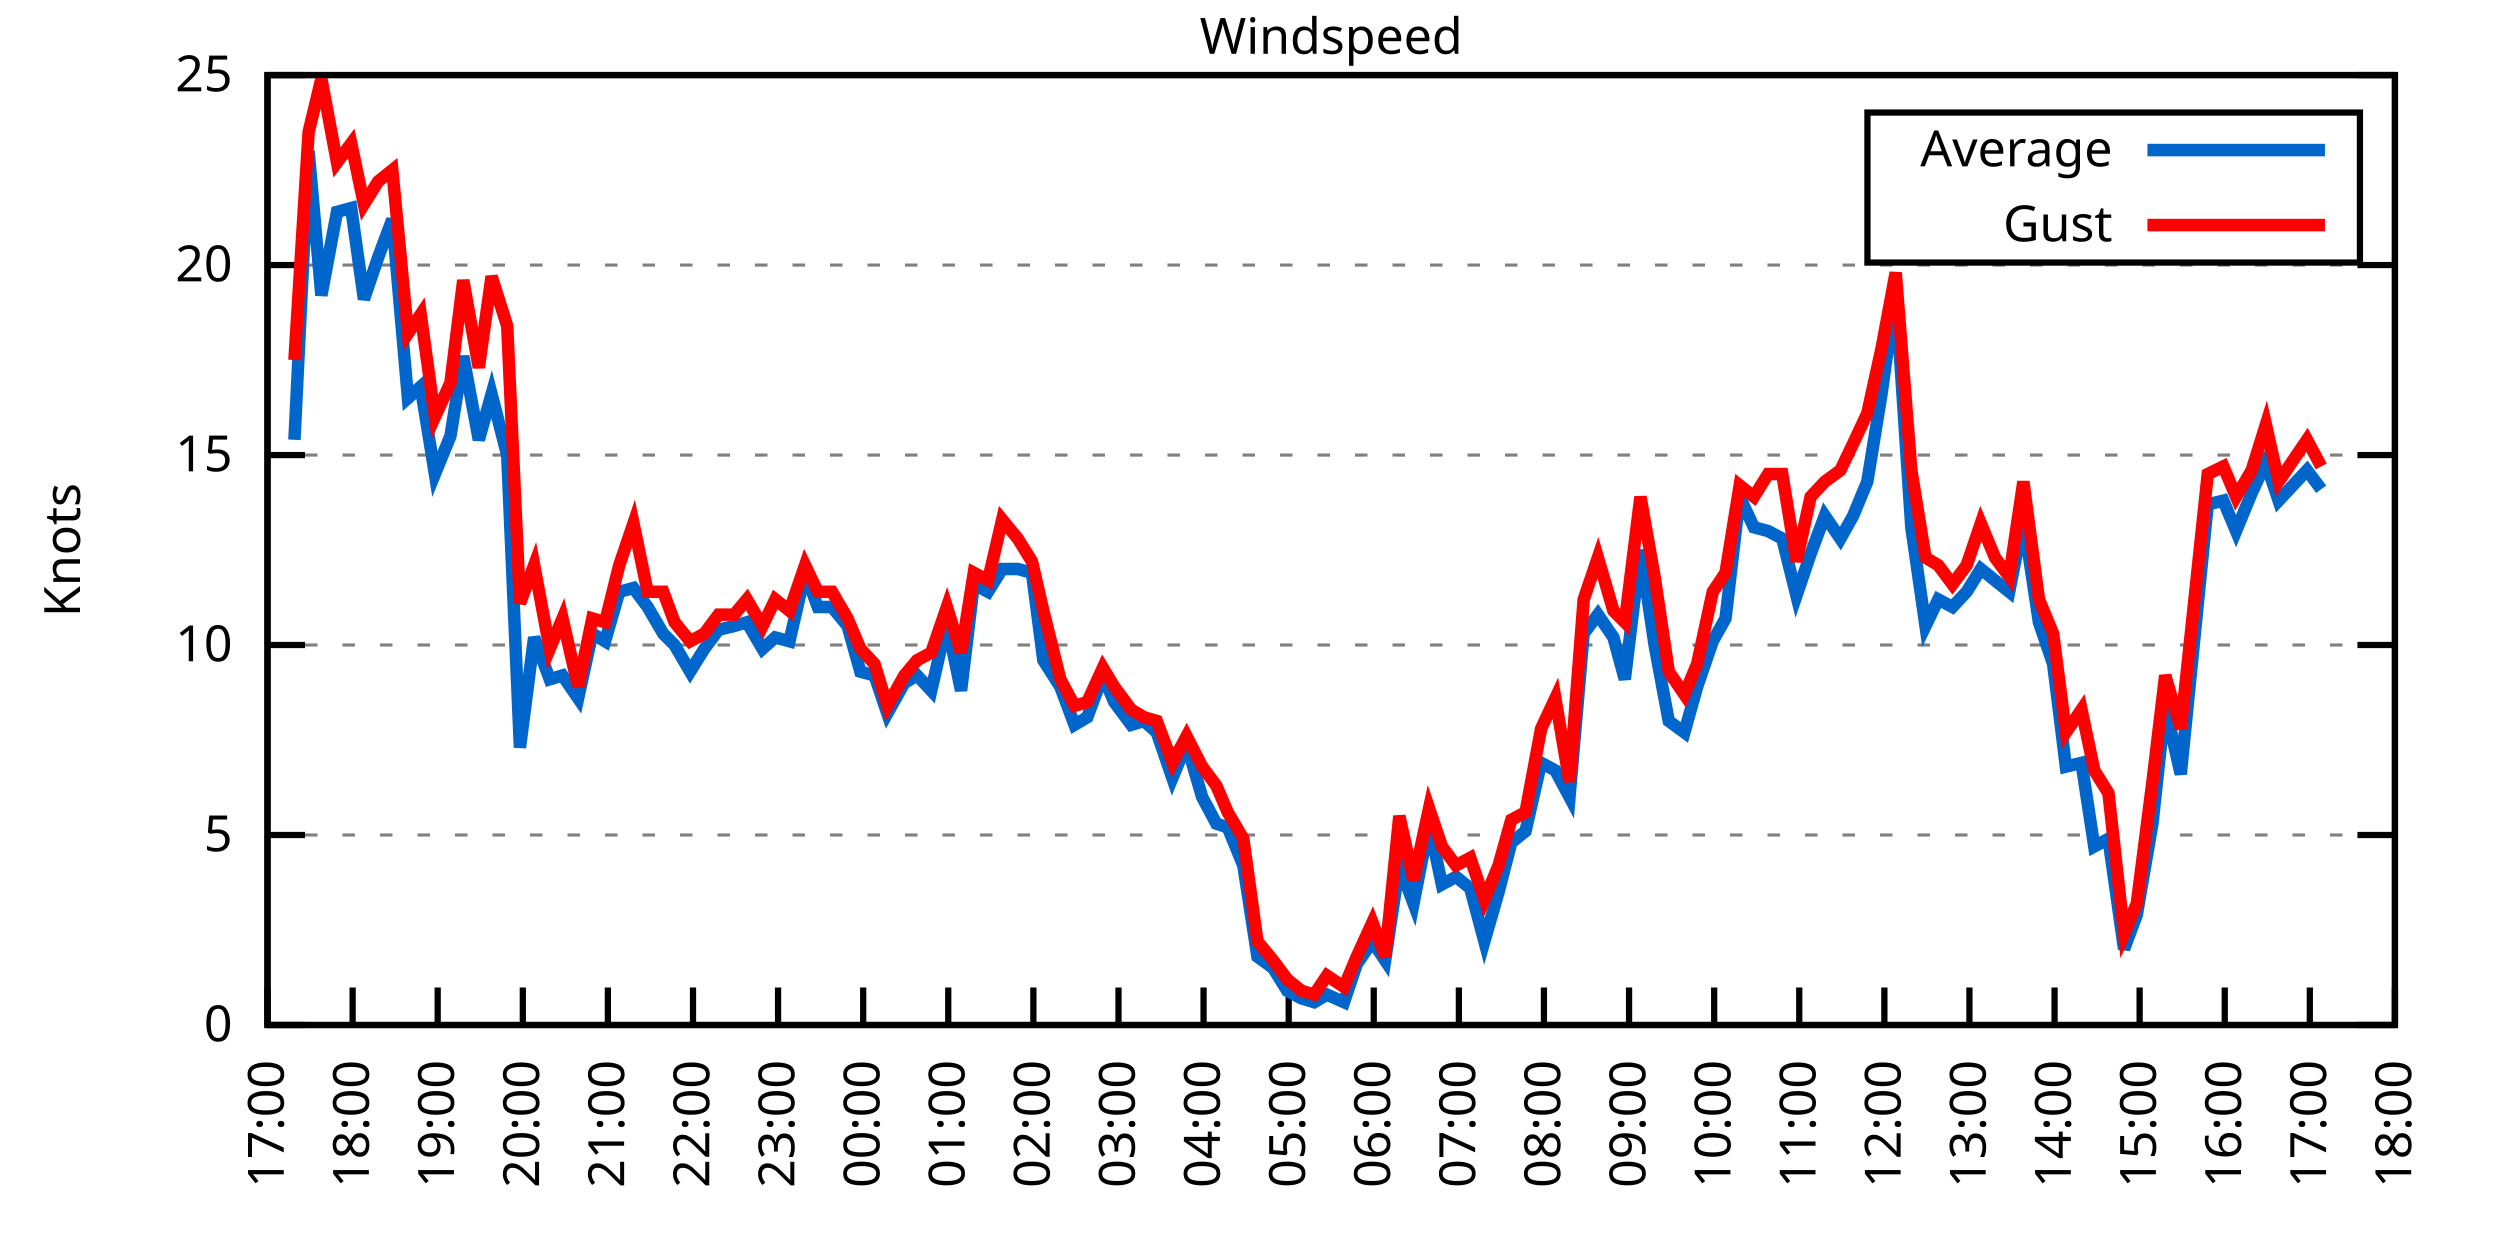
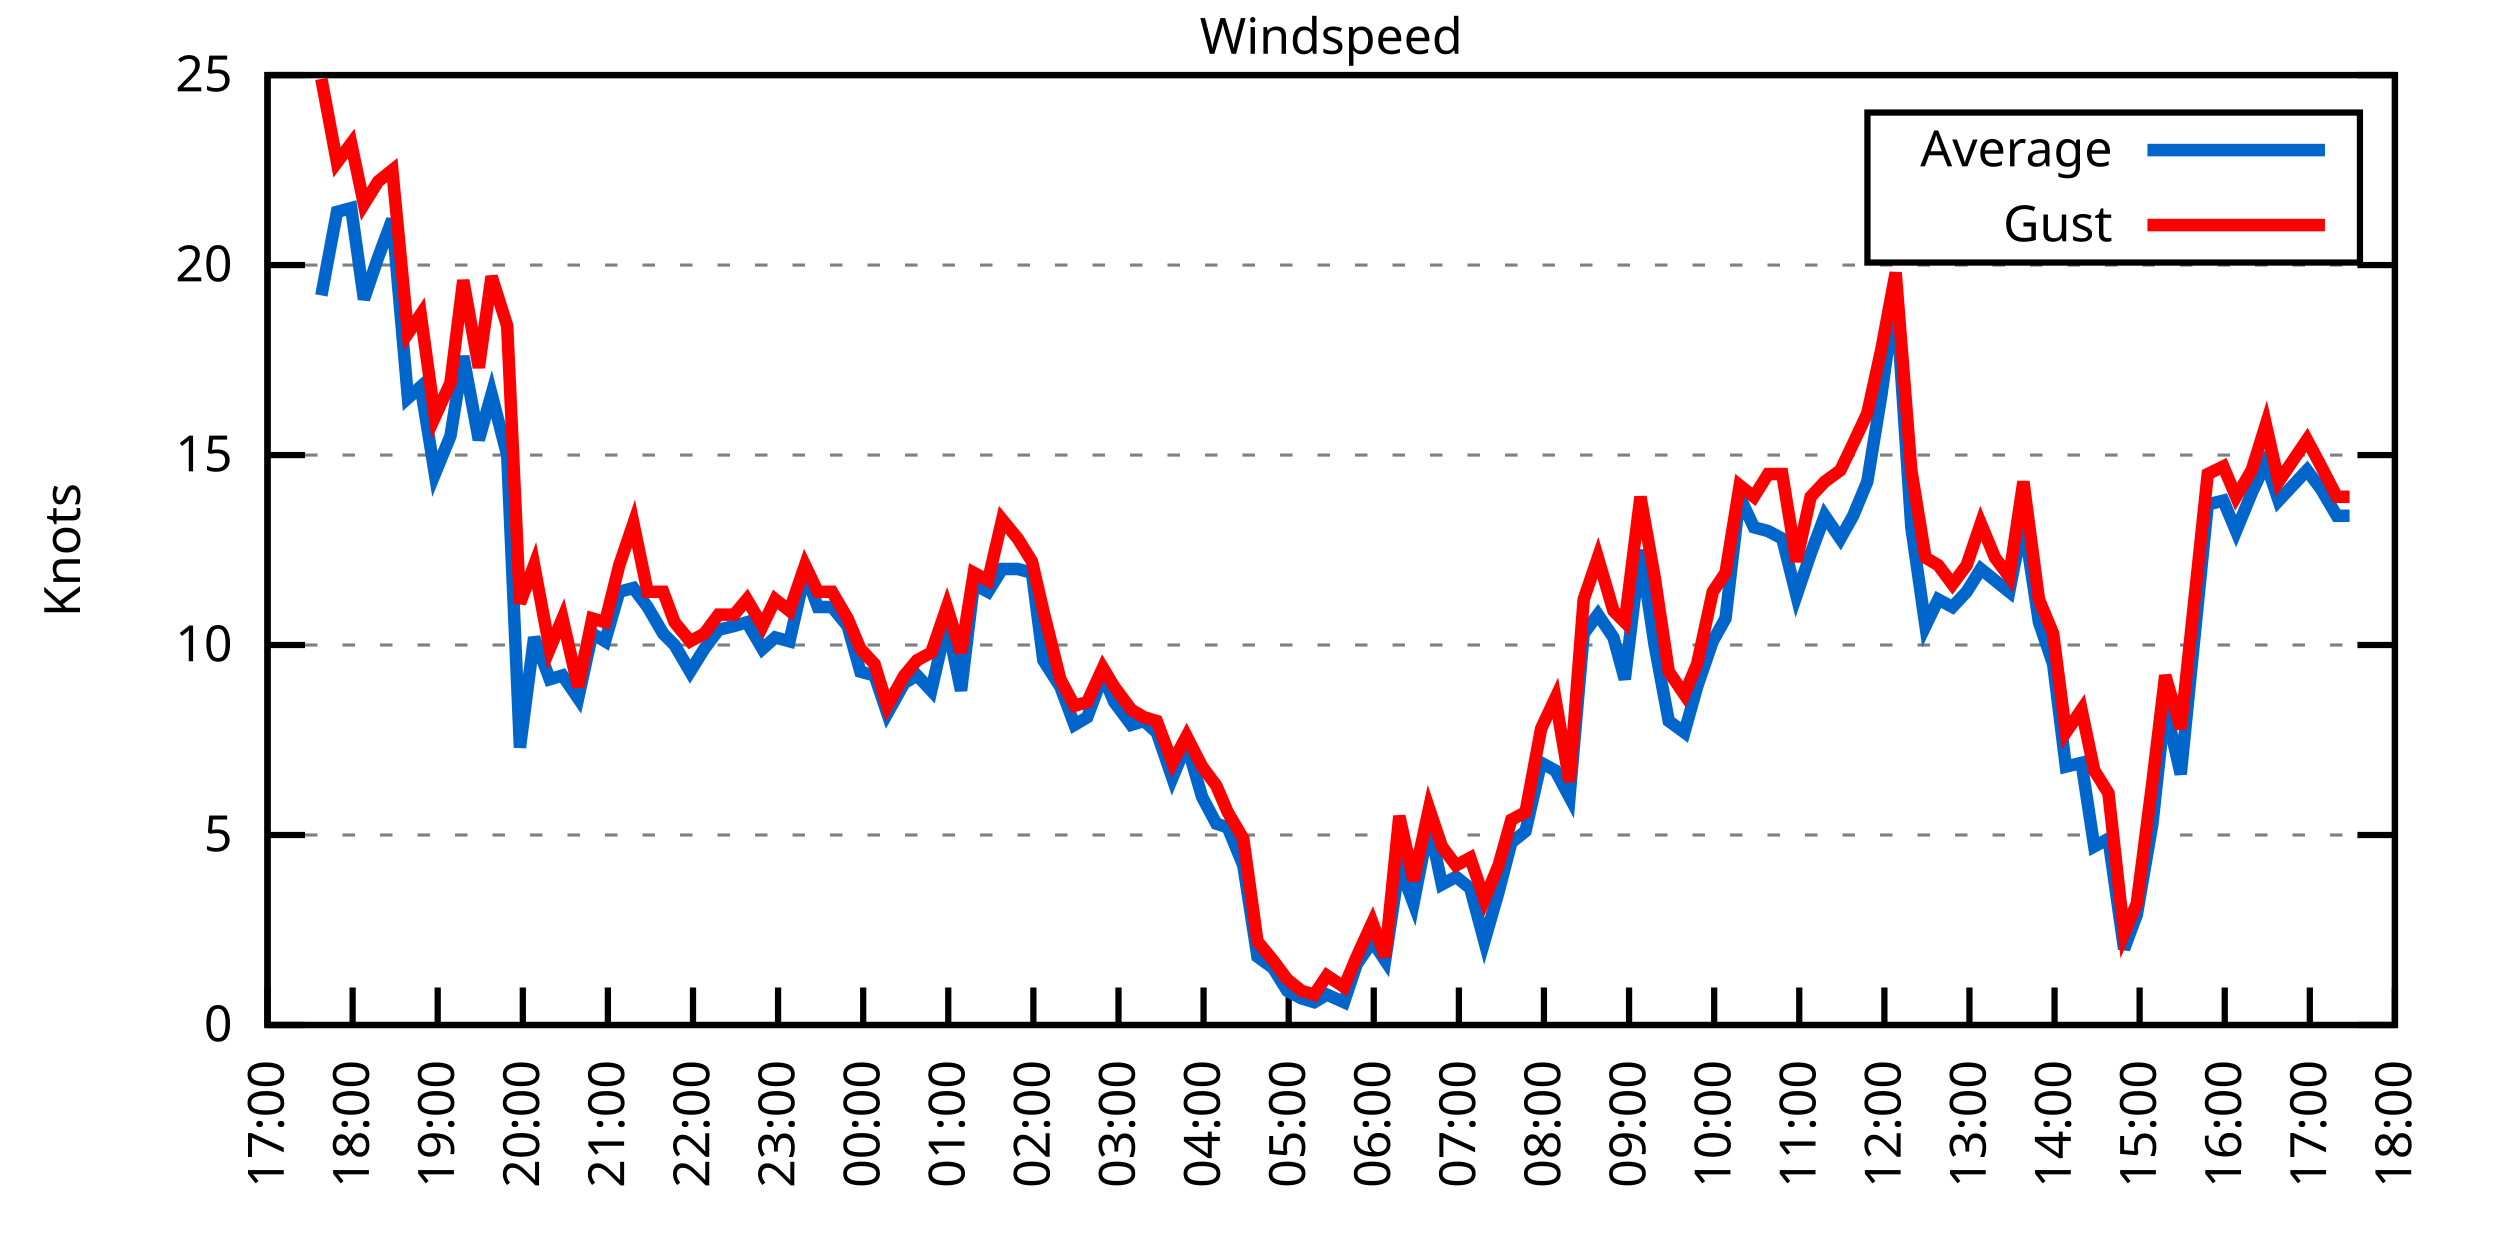
<svg xmlns="http://www.w3.org/2000/svg" xmlns:xlink="http://www.w3.org/1999/xlink" width="400" height="200" viewBox="0 0 400 200">
  <g id="gnuplot_canvas">
    <rect x="0" y="0" width="400" height="200" fill="none" />
    <defs>
      <circle id="gpDot" r="0.5" stroke-width="0.5" stroke="currentColor" />
      <path id="gpPt0" stroke-width="0.333" stroke="currentColor" d="M-1,0 h2 M0,-1 v2" />
      <path id="gpPt1" stroke-width="0.333" stroke="currentColor" d="M-1,-1 L1,1 M1,-1 L-1,1" />
      <path id="gpPt2" stroke-width="0.333" stroke="currentColor" d="M-1,0 L1,0 M0,-1 L0,1 M-1,-1 L1,1 M-1,1 L1,-1" />
      <rect id="gpPt3" stroke-width="0.333" stroke="currentColor" x="-1" y="-1" width="2" height="2" />
      <rect id="gpPt4" stroke-width="0.333" stroke="currentColor" fill="currentColor" x="-1" y="-1" width="2" height="2" />
      <circle id="gpPt5" stroke-width="0.333" stroke="currentColor" cx="0" cy="0" r="1" />
      <use xlink:href="#gpPt5" id="gpPt6" fill="currentColor" stroke="none" />
      <path id="gpPt7" stroke-width="0.333" stroke="currentColor" d="M0,-1.33 L-1.33,0.67 L1.33,0.67 z" />
      <use xlink:href="#gpPt7" id="gpPt8" fill="currentColor" stroke="none" />
      <use xlink:href="#gpPt7" id="gpPt9" stroke="currentColor" transform="rotate(180)" />
      <use xlink:href="#gpPt9" id="gpPt10" fill="currentColor" stroke="none" />
      <use xlink:href="#gpPt3" id="gpPt11" stroke="currentColor" transform="rotate(45)" />
      <use xlink:href="#gpPt11" id="gpPt12" fill="currentColor" stroke="none" />
      <path id="gpPt13" stroke-width="0.333" stroke="currentColor" d="M0,1.330 L1.265,0.411 L0.782,-1.067 L-0.782,-1.076 L-1.265,0.411 z" />
      <use xlink:href="#gpPt13" id="gpPt14" fill="currentColor" stroke="none" />
      <filter id="textbox" filterUnits="objectBoundingBox" x="0" y="0" height="1" width="1">
        <feFlood flood-color="white" flood-opacity="1" result="bgnd" />
        <feComposite in="SourceGraphic" in2="bgnd" operator="atop" />
      </filter>
      <filter id="greybox" filterUnits="objectBoundingBox" x="0" y="0" height="1" width="1">
        <feFlood flood-color="lightgrey" flood-opacity="1" result="grey" />
        <feComposite in="SourceGraphic" in2="grey" operator="atop" />
      </filter>
    </defs>
    <g fill="none" color="white" stroke="currentColor" stroke-width="1.00" stroke-linecap="butt" stroke-linejoin="miter">
</g>
    <g fill="none" color="black" stroke="currentColor" stroke-width="1.00" stroke-linecap="butt" stroke-linejoin="miter">
      <g stroke="none" shape-rendering="crispEdges">
        <polygon fill="rgb(255, 255, 255)" points="42.80,164.00 383.18,164.00 383.18,12.02 42.80,12.02 " />
      </g>
    </g>
    <g fill="none" color="black" stroke="currentColor" stroke-width="1.00" stroke-linecap="butt" stroke-linejoin="miter">
</g>
    <g fill="none" color="black" stroke="black" stroke-width="0.50" stroke-linecap="butt" stroke-linejoin="miter">
</g>
    <g fill="none" color="gray" stroke="currentColor" stroke-width="0.50" stroke-linecap="butt" stroke-linejoin="miter">
      <path stroke="gray" stroke-dasharray="2,4" class="gridline" d="M42.80,164.00 L383.19,164.00  " />
    </g>
    <g fill="none" color="gray" stroke="gray" stroke-width="1.00" stroke-linecap="butt" stroke-linejoin="miter">
</g>
    <g fill="none" color="black" stroke="currentColor" stroke-width="1.00" stroke-linecap="butt" stroke-linejoin="miter">
      <path stroke="black" d="M42.80,164.00 L48.80,164.00 M383.19,164.00 L377.19,164.00  " />
      <g transform="translate(37.20,166.60)" stroke="none" fill="black" font-family="Sans" font-size="8.00" text-anchor="end">
        <text>
          <tspan font-family="Sans"> 0</tspan>
        </text>
      </g>
    </g>
    <g fill="none" color="black" stroke="currentColor" stroke-width="1.00" stroke-linecap="butt" stroke-linejoin="miter">
</g>
    <g fill="none" color="black" stroke="black" stroke-width="0.50" stroke-linecap="butt" stroke-linejoin="miter">
</g>
    <g fill="none" color="gray" stroke="currentColor" stroke-width="0.50" stroke-linecap="butt" stroke-linejoin="miter">
      <path stroke="gray" stroke-dasharray="2,4" class="gridline" d="M42.80,133.60 L383.19,133.60  " />
    </g>
    <g fill="none" color="gray" stroke="gray" stroke-width="1.00" stroke-linecap="butt" stroke-linejoin="miter">
</g>
    <g fill="none" color="black" stroke="currentColor" stroke-width="1.00" stroke-linecap="butt" stroke-linejoin="miter">
      <path stroke="black" d="M42.80,133.60 L48.80,133.60 M383.19,133.60 L377.19,133.60  " />
      <g transform="translate(37.20,136.20)" stroke="none" fill="black" font-family="Sans" font-size="8.00" text-anchor="end">
        <text>
          <tspan font-family="Sans"> 5</tspan>
        </text>
      </g>
    </g>
    <g fill="none" color="black" stroke="currentColor" stroke-width="1.00" stroke-linecap="butt" stroke-linejoin="miter">
</g>
    <g fill="none" color="black" stroke="black" stroke-width="0.50" stroke-linecap="butt" stroke-linejoin="miter">
</g>
    <g fill="none" color="gray" stroke="currentColor" stroke-width="0.50" stroke-linecap="butt" stroke-linejoin="miter">
      <path stroke="gray" stroke-dasharray="2,4" class="gridline" d="M42.80,103.20 L383.19,103.20  " />
    </g>
    <g fill="none" color="gray" stroke="gray" stroke-width="1.00" stroke-linecap="butt" stroke-linejoin="miter">
</g>
    <g fill="none" color="black" stroke="currentColor" stroke-width="1.00" stroke-linecap="butt" stroke-linejoin="miter">
      <path stroke="black" d="M42.80,103.20 L48.80,103.20 M383.19,103.20 L377.19,103.20  " />
      <g transform="translate(37.20,105.80)" stroke="none" fill="black" font-family="Sans" font-size="8.00" text-anchor="end">
        <text>
          <tspan font-family="Sans"> 10</tspan>
        </text>
      </g>
    </g>
    <g fill="none" color="black" stroke="currentColor" stroke-width="1.00" stroke-linecap="butt" stroke-linejoin="miter">
</g>
    <g fill="none" color="black" stroke="black" stroke-width="0.50" stroke-linecap="butt" stroke-linejoin="miter">
</g>
    <g fill="none" color="gray" stroke="currentColor" stroke-width="0.50" stroke-linecap="butt" stroke-linejoin="miter">
      <path stroke="gray" stroke-dasharray="2,4" class="gridline" d="M42.80,72.81 L383.19,72.81  " />
    </g>
    <g fill="none" color="gray" stroke="gray" stroke-width="1.00" stroke-linecap="butt" stroke-linejoin="miter">
</g>
    <g fill="none" color="black" stroke="currentColor" stroke-width="1.00" stroke-linecap="butt" stroke-linejoin="miter">
      <path stroke="black" d="M42.80,72.81 L48.80,72.81 M383.19,72.81 L377.19,72.81  " />
      <g transform="translate(37.20,75.41)" stroke="none" fill="black" font-family="Sans" font-size="8.00" text-anchor="end">
        <text>
          <tspan font-family="Sans"> 15</tspan>
        </text>
      </g>
    </g>
    <g fill="none" color="black" stroke="currentColor" stroke-width="1.00" stroke-linecap="butt" stroke-linejoin="miter">
</g>
    <g fill="none" color="black" stroke="black" stroke-width="0.50" stroke-linecap="butt" stroke-linejoin="miter">
</g>
    <g fill="none" color="gray" stroke="currentColor" stroke-width="0.50" stroke-linecap="butt" stroke-linejoin="miter">
      <path stroke="gray" stroke-dasharray="2,4" class="gridline" d="M42.80,42.41 L383.19,42.41  " />
    </g>
    <g fill="none" color="gray" stroke="gray" stroke-width="1.00" stroke-linecap="butt" stroke-linejoin="miter">
</g>
    <g fill="none" color="black" stroke="currentColor" stroke-width="1.00" stroke-linecap="butt" stroke-linejoin="miter">
      <path stroke="black" d="M42.80,42.41 L48.80,42.41 M383.19,42.41 L377.19,42.41  " />
      <g transform="translate(37.20,45.01)" stroke="none" fill="black" font-family="Sans" font-size="8.00" text-anchor="end">
        <text>
          <tspan font-family="Sans"> 20</tspan>
        </text>
      </g>
    </g>
    <g fill="none" color="black" stroke="currentColor" stroke-width="1.00" stroke-linecap="butt" stroke-linejoin="miter">
</g>
    <g fill="none" color="black" stroke="black" stroke-width="0.50" stroke-linecap="butt" stroke-linejoin="miter">
</g>
    <g fill="none" color="gray" stroke="currentColor" stroke-width="0.50" stroke-linecap="butt" stroke-linejoin="miter">
      <path stroke="gray" stroke-dasharray="2,4" class="gridline" d="M42.80,12.01 L383.19,12.01  " />
    </g>
    <g fill="none" color="gray" stroke="gray" stroke-width="1.00" stroke-linecap="butt" stroke-linejoin="miter">
</g>
    <g fill="none" color="black" stroke="currentColor" stroke-width="1.00" stroke-linecap="butt" stroke-linejoin="miter">
      <path stroke="black" d="M42.80,12.01 L48.80,12.01 M383.19,12.01 L377.19,12.01  " />
      <g transform="translate(37.20,14.61)" stroke="none" fill="black" font-family="Sans" font-size="8.00" text-anchor="end">
        <text>
          <tspan font-family="Sans"> 25</tspan>
        </text>
      </g>
    </g>
    <g fill="none" color="black" stroke="currentColor" stroke-width="1.00" stroke-linecap="butt" stroke-linejoin="miter">
      <path stroke="black" d="M42.80,164.00 L42.80,158.00  " />
      <g transform="translate(45.40,169.60) rotate(270.00)" stroke="none" fill="black" font-family="Sans" font-size="8.00" text-anchor="end">
        <text>
          <tspan font-family="Sans">17:00</tspan>
        </text>
      </g>
    </g>
    <g fill="none" color="black" stroke="currentColor" stroke-width="1.00" stroke-linecap="butt" stroke-linejoin="miter">
      <path stroke="black" d="M56.42,164.00 L56.42,158.00  " />
      <g transform="translate(59.02,169.60) rotate(270.00)" stroke="none" fill="black" font-family="Sans" font-size="8.00" text-anchor="end">
        <text>
          <tspan font-family="Sans">18:00</tspan>
        </text>
      </g>
    </g>
    <g fill="none" color="black" stroke="currentColor" stroke-width="1.00" stroke-linecap="butt" stroke-linejoin="miter">
      <path stroke="black" d="M70.03,164.00 L70.03,158.00  " />
      <g transform="translate(72.63,169.60) rotate(270.00)" stroke="none" fill="black" font-family="Sans" font-size="8.00" text-anchor="end">
        <text>
          <tspan font-family="Sans">19:00</tspan>
        </text>
      </g>
    </g>
    <g fill="none" color="black" stroke="currentColor" stroke-width="1.00" stroke-linecap="butt" stroke-linejoin="miter">
      <path stroke="black" d="M83.65,164.00 L83.65,158.00  " />
      <g transform="translate(86.25,169.60) rotate(270.00)" stroke="none" fill="black" font-family="Sans" font-size="8.00" text-anchor="end">
        <text>
          <tspan font-family="Sans">20:00</tspan>
        </text>
      </g>
    </g>
    <g fill="none" color="black" stroke="currentColor" stroke-width="1.00" stroke-linecap="butt" stroke-linejoin="miter">
      <path stroke="black" d="M97.26,164.00 L97.26,158.00  " />
      <g transform="translate(99.86,169.60) rotate(270.00)" stroke="none" fill="black" font-family="Sans" font-size="8.00" text-anchor="end">
        <text>
          <tspan font-family="Sans">21:00</tspan>
        </text>
      </g>
    </g>
    <g fill="none" color="black" stroke="currentColor" stroke-width="1.00" stroke-linecap="butt" stroke-linejoin="miter">
      <path stroke="black" d="M110.88,164.00 L110.88,158.00  " />
      <g transform="translate(113.48,169.60) rotate(270.00)" stroke="none" fill="black" font-family="Sans" font-size="8.00" text-anchor="end">
        <text>
          <tspan font-family="Sans">22:00</tspan>
        </text>
      </g>
    </g>
    <g fill="none" color="black" stroke="currentColor" stroke-width="1.00" stroke-linecap="butt" stroke-linejoin="miter">
      <path stroke="black" d="M124.49,164.00 L124.49,158.00  " />
      <g transform="translate(127.09,169.60) rotate(270.00)" stroke="none" fill="black" font-family="Sans" font-size="8.00" text-anchor="end">
        <text>
          <tspan font-family="Sans">23:00</tspan>
        </text>
      </g>
    </g>
    <g fill="none" color="black" stroke="currentColor" stroke-width="1.00" stroke-linecap="butt" stroke-linejoin="miter">
      <path stroke="black" d="M138.11,164.00 L138.11,158.00  " />
      <g transform="translate(140.71,169.60) rotate(270.00)" stroke="none" fill="black" font-family="Sans" font-size="8.00" text-anchor="end">
        <text>
          <tspan font-family="Sans">00:00</tspan>
        </text>
      </g>
    </g>
    <g fill="none" color="black" stroke="currentColor" stroke-width="1.00" stroke-linecap="butt" stroke-linejoin="miter">
      <path stroke="black" d="M151.72,164.00 L151.72,158.00  " />
      <g transform="translate(154.32,169.60) rotate(270.00)" stroke="none" fill="black" font-family="Sans" font-size="8.00" text-anchor="end">
        <text>
          <tspan font-family="Sans">01:00</tspan>
        </text>
      </g>
    </g>
    <g fill="none" color="black" stroke="currentColor" stroke-width="1.00" stroke-linecap="butt" stroke-linejoin="miter">
      <path stroke="black" d="M165.34,164.00 L165.34,158.00  " />
      <g transform="translate(167.94,169.60) rotate(270.00)" stroke="none" fill="black" font-family="Sans" font-size="8.00" text-anchor="end">
        <text>
          <tspan font-family="Sans">02:00</tspan>
        </text>
      </g>
    </g>
    <g fill="none" color="black" stroke="currentColor" stroke-width="1.00" stroke-linecap="butt" stroke-linejoin="miter">
      <path stroke="black" d="M178.96,164.00 L178.96,158.00  " />
      <g transform="translate(181.56,169.60) rotate(270.00)" stroke="none" fill="black" font-family="Sans" font-size="8.00" text-anchor="end">
        <text>
          <tspan font-family="Sans">03:00</tspan>
        </text>
      </g>
    </g>
    <g fill="none" color="black" stroke="currentColor" stroke-width="1.00" stroke-linecap="butt" stroke-linejoin="miter">
      <path stroke="black" d="M192.57,164.00 L192.57,158.00  " />
      <g transform="translate(195.17,169.60) rotate(270.00)" stroke="none" fill="black" font-family="Sans" font-size="8.00" text-anchor="end">
        <text>
          <tspan font-family="Sans">04:00</tspan>
        </text>
      </g>
    </g>
    <g fill="none" color="black" stroke="currentColor" stroke-width="1.00" stroke-linecap="butt" stroke-linejoin="miter">
      <path stroke="black" d="M206.19,164.00 L206.19,158.00  " />
      <g transform="translate(208.79,169.60) rotate(270.00)" stroke="none" fill="black" font-family="Sans" font-size="8.00" text-anchor="end">
        <text>
          <tspan font-family="Sans">05:00</tspan>
        </text>
      </g>
    </g>
    <g fill="none" color="black" stroke="currentColor" stroke-width="1.00" stroke-linecap="butt" stroke-linejoin="miter">
      <path stroke="black" d="M219.80,164.00 L219.80,158.00  " />
      <g transform="translate(222.40,169.60) rotate(270.00)" stroke="none" fill="black" font-family="Sans" font-size="8.00" text-anchor="end">
        <text>
          <tspan font-family="Sans">06:00</tspan>
        </text>
      </g>
    </g>
    <g fill="none" color="black" stroke="currentColor" stroke-width="1.00" stroke-linecap="butt" stroke-linejoin="miter">
      <path stroke="black" d="M233.42,164.00 L233.42,158.00  " />
      <g transform="translate(236.02,169.60) rotate(270.00)" stroke="none" fill="black" font-family="Sans" font-size="8.00" text-anchor="end">
        <text>
          <tspan font-family="Sans">07:00</tspan>
        </text>
      </g>
    </g>
    <g fill="none" color="black" stroke="currentColor" stroke-width="1.00" stroke-linecap="butt" stroke-linejoin="miter">
      <path stroke="black" d="M247.03,164.00 L247.03,158.00  " />
      <g transform="translate(249.63,169.60) rotate(270.00)" stroke="none" fill="black" font-family="Sans" font-size="8.00" text-anchor="end">
        <text>
          <tspan font-family="Sans">08:00</tspan>
        </text>
      </g>
    </g>
    <g fill="none" color="black" stroke="currentColor" stroke-width="1.00" stroke-linecap="butt" stroke-linejoin="miter">
      <path stroke="black" d="M260.65,164.00 L260.65,158.00  " />
      <g transform="translate(263.25,169.60) rotate(270.00)" stroke="none" fill="black" font-family="Sans" font-size="8.00" text-anchor="end">
        <text>
          <tspan font-family="Sans">09:00</tspan>
        </text>
      </g>
    </g>
    <g fill="none" color="black" stroke="currentColor" stroke-width="1.00" stroke-linecap="butt" stroke-linejoin="miter">
      <path stroke="black" d="M274.27,164.00 L274.27,158.00  " />
      <g transform="translate(276.87,169.60) rotate(270.00)" stroke="none" fill="black" font-family="Sans" font-size="8.00" text-anchor="end">
        <text>
          <tspan font-family="Sans">10:00</tspan>
        </text>
      </g>
    </g>
    <g fill="none" color="black" stroke="currentColor" stroke-width="1.00" stroke-linecap="butt" stroke-linejoin="miter">
      <path stroke="black" d="M287.88,164.00 L287.88,158.00  " />
      <g transform="translate(290.48,169.60) rotate(270.00)" stroke="none" fill="black" font-family="Sans" font-size="8.00" text-anchor="end">
        <text>
          <tspan font-family="Sans">11:00</tspan>
        </text>
      </g>
    </g>
    <g fill="none" color="black" stroke="currentColor" stroke-width="1.00" stroke-linecap="butt" stroke-linejoin="miter">
      <path stroke="black" d="M301.50,164.00 L301.50,158.00  " />
      <g transform="translate(304.10,169.60) rotate(270.00)" stroke="none" fill="black" font-family="Sans" font-size="8.00" text-anchor="end">
        <text>
          <tspan font-family="Sans">12:00</tspan>
        </text>
      </g>
    </g>
    <g fill="none" color="black" stroke="currentColor" stroke-width="1.00" stroke-linecap="butt" stroke-linejoin="miter">
      <path stroke="black" d="M315.11,164.00 L315.11,158.00  " />
      <g transform="translate(317.71,169.60) rotate(270.00)" stroke="none" fill="black" font-family="Sans" font-size="8.00" text-anchor="end">
        <text>
          <tspan font-family="Sans">13:00</tspan>
        </text>
      </g>
    </g>
    <g fill="none" color="black" stroke="currentColor" stroke-width="1.00" stroke-linecap="butt" stroke-linejoin="miter">
      <path stroke="black" d="M328.73,164.00 L328.73,158.00  " />
      <g transform="translate(331.33,169.60) rotate(270.00)" stroke="none" fill="black" font-family="Sans" font-size="8.00" text-anchor="end">
        <text>
          <tspan font-family="Sans">14:00</tspan>
        </text>
      </g>
    </g>
    <g fill="none" color="black" stroke="currentColor" stroke-width="1.00" stroke-linecap="butt" stroke-linejoin="miter">
      <path stroke="black" d="M342.34,164.00 L342.34,158.00  " />
      <g transform="translate(344.94,169.60) rotate(270.00)" stroke="none" fill="black" font-family="Sans" font-size="8.00" text-anchor="end">
        <text>
          <tspan font-family="Sans">15:00</tspan>
        </text>
      </g>
    </g>
    <g fill="none" color="black" stroke="currentColor" stroke-width="1.00" stroke-linecap="butt" stroke-linejoin="miter">
      <path stroke="black" d="M355.96,164.00 L355.96,158.00  " />
      <g transform="translate(358.56,169.60) rotate(270.00)" stroke="none" fill="black" font-family="Sans" font-size="8.00" text-anchor="end">
        <text>
          <tspan font-family="Sans">16:00</tspan>
        </text>
      </g>
    </g>
    <g fill="none" color="black" stroke="currentColor" stroke-width="1.00" stroke-linecap="butt" stroke-linejoin="miter">
      <path stroke="black" d="M369.57,164.00 L369.57,158.00  " />
      <g transform="translate(372.17,169.60) rotate(270.00)" stroke="none" fill="black" font-family="Sans" font-size="8.00" text-anchor="end">
        <text>
          <tspan font-family="Sans">17:00</tspan>
        </text>
      </g>
    </g>
    <g fill="none" color="black" stroke="currentColor" stroke-width="1.00" stroke-linecap="butt" stroke-linejoin="miter">
      <path stroke="black" d="M383.19,164.00 L383.19,158.00  " />
      <g transform="translate(385.79,169.60) rotate(270.00)" stroke="none" fill="black" font-family="Sans" font-size="8.00" text-anchor="end">
        <text>
          <tspan font-family="Sans">18:00</tspan>
        </text>
      </g>
    </g>
    <g fill="none" color="black" stroke="currentColor" stroke-width="1.00" stroke-linecap="butt" stroke-linejoin="miter">
</g>
    <g fill="none" color="black" stroke="currentColor" stroke-width="1.00" stroke-linecap="butt" stroke-linejoin="miter">
      <path stroke="black" d="M42.80,12.01 L42.80,164.00 L383.19,164.00 L383.19,12.01 L42.80,12.01 Z  " />
    </g>
    <g fill="none" color="black" stroke="currentColor" stroke-width="1.00" stroke-linecap="butt" stroke-linejoin="miter">
</g>
    <g fill="none" color="black" stroke="currentColor" stroke-width="1.00" stroke-linecap="butt" stroke-linejoin="miter">
      <path stroke="black" d="M298.79,42.01 L298.79,18.01 L377.59,18.01 L377.59,42.01 L298.79,42.01 Z  " />
    </g>
    <g id="Windspeed_plot_1">
      <g fill="none" color="white" stroke="black" stroke-width="2.00" stroke-linecap="butt" stroke-linejoin="miter">
</g>
      <g fill="none" color="black" stroke="currentColor" stroke-width="2.00" stroke-linecap="butt" stroke-linejoin="miter">
        <g transform="translate(337.99,26.61)" stroke="none" fill="black" font-family="Sans" font-size="8.00" text-anchor="end">
          <text>
            <tspan font-family="Sans">Average</tspan>
          </text>
        </g>
      </g>
      <g fill="none" color="black" stroke="currentColor" stroke-width="2.00" stroke-linecap="butt" stroke-linejoin="miter">
-         <path stroke="rgb(  0, 102, 204)" d="M343.59,24.01 L371.99,24.01 M47.11,70.37 L49.38,24.17 L51.42,47.27 L53.92,33.90 L56.19,33.29 L58.23,47.88   L60.50,41.19 L62.77,35.11 L65.27,63.69 L67.31,61.86 L69.58,75.85 L72.07,69.77 L74.12,57.00 L76.61,70.37   L78.65,63.08 L81.15,72.81 L83.19,119.62 L85.46,101.99 L87.96,108.68 L90.00,108.07 L92.50,111.72 L94.77,101.38   L96.81,102.60 L99.08,94.69 L101.35,94.08 L103.62,97.12 L106.11,101.38 L107.93,103.20 L110.42,107.46 L112.69,103.81   L114.96,100.77 L117.46,100.16 L119.50,99.56 L122.00,103.81 L124.04,101.99 L126.31,102.60 L128.81,91.65 L130.85,97.12   L133.12,97.12 L135.61,100.16 L137.66,107.46 L139.92,108.07 L141.97,114.15 L144.69,109.28 L146.73,108.07 L149.00,110.50   L151.50,99.56 L153.77,110.50 L155.81,93.48 L158.08,94.69 L160.35,91.04 L162.84,91.04 L165.11,91.65 L166.93,105.64   L169.65,109.89 L171.92,115.97 L173.96,114.76 L176.46,108.07 L178.28,112.32 L181.00,115.97 L183.04,115.36 L185.08,117.19   L187.58,124.48 L189.85,119.01 L192.34,127.52 L194.61,131.78 L196.43,132.39 L198.93,138.47 L201.19,153.06 L203.69,154.88   L205.96,158.53 L208.23,159.74 L210.27,160.35 L212.31,159.14 L215.04,160.35 L217.08,154.27 L219.58,150.62 L221.62,153.66   L223.89,138.47 L226.16,144.55 L228.65,131.78 L230.70,141.51 L232.96,140.29 L235.23,142.11 L237.50,150.62 L239.77,142.72   L241.81,134.82 L244.08,132.99 L246.58,122.05 L248.85,123.27 L251.12,127.52 L253.39,101.38 L255.66,98.34 L258.15,101.99   L259.97,108.68 L262.47,88.00 L264.73,103.20 L267.00,115.36 L269.50,117.19 L271.54,109.89 L274.04,102.60 L276.08,98.95   L278.35,79.49 L280.62,84.36 L282.89,84.97 L285.16,86.18 L287.43,95.30 L289.70,88.61 L291.97,82.53 L294.46,86.18   L296.50,82.53 L298.77,77.06 L301.04,63.08 L303.31,46.66 L305.81,84.36 L308.08,100.16 L310.12,95.91 L312.39,97.12   L314.66,94.69 L316.93,91.04 L319.20,92.87 L321.47,94.69 L323.74,83.14 L326.23,99.56 L328.50,106.24 L330.54,122.66   L333.04,122.05 L335.08,135.43 L337.35,134.21 L339.85,151.84 L341.89,146.37 L344.39,131.78 L346.43,112.93 L348.92,123.87   L353.24,80.71 L355.73,80.10 L357.77,84.97 L360.27,78.89 L362.54,74.02 L364.58,80.10 L369.12,75.24 L371.39,78.28    " />
+         <path stroke="rgb(  0, 102, 204)" d="M343.59,24.01 L371.99,24.01 M51.42,47.27 L53.92,33.90 L56.19,33.29 L58.23,47.88 L60.50,41.19 L62.77,35.11   L65.27,63.69 L67.31,61.86 L69.58,75.85 L72.07,69.77 L74.12,57.00 L76.61,70.37 L78.65,63.08 L81.15,72.81   L83.19,119.62 L85.46,101.99 L87.96,108.68 L90.00,108.07 L92.50,111.72 L94.77,101.38 L96.81,102.60 L99.08,94.69   L101.35,94.08 L103.62,97.12 L106.11,101.38 L107.93,103.20 L110.42,107.46 L112.69,103.81 L114.96,100.77 L117.46,100.16   L119.50,99.56 L122.00,103.81 L124.04,101.99 L126.31,102.60 L128.81,91.65 L130.85,97.12 L133.12,97.12 L135.61,100.16   L137.66,107.46 L139.92,108.07 L141.97,114.15 L144.69,109.28 L146.73,108.07 L149.00,110.50 L151.50,99.56 L153.77,110.50   L155.81,93.48 L158.08,94.69 L160.35,91.04 L162.84,91.04 L165.11,91.65 L166.93,105.64 L169.65,109.89 L171.92,115.97   L173.96,114.76 L176.46,108.07 L178.28,112.32 L181.00,115.97 L183.04,115.36 L185.08,117.19 L187.58,124.48 L189.85,119.01   L192.34,127.52 L194.61,131.78 L196.43,132.39 L198.93,138.47 L201.19,153.06 L203.69,154.88 L205.96,158.53 L208.23,159.74   L210.27,160.35 L212.31,159.14 L215.04,160.35 L217.08,154.27 L219.58,150.62 L221.62,153.66 L223.89,138.47 L226.16,144.55   L228.65,131.78 L230.70,141.51 L232.96,140.29 L235.23,142.11 L237.50,150.62 L239.77,142.72 L241.81,134.82 L244.08,132.99   L246.58,122.05 L248.85,123.27 L251.12,127.52 L253.39,101.38 L255.66,98.34 L258.15,101.99 L259.97,108.68 L262.47,88.00   L264.73,103.20 L267.00,115.36 L269.50,117.19 L271.54,109.89 L274.04,102.60 L276.08,98.95 L278.35,79.49 L280.62,84.36   L282.89,84.97 L285.16,86.18 L287.43,95.30 L289.70,88.61 L291.97,82.53 L294.46,86.18 L296.50,82.53 L298.77,77.06   L301.04,63.08 L303.31,46.66 L305.81,84.36 L308.08,100.16 L310.12,95.91 L312.39,97.12 L314.66,94.69 L316.93,91.04   L319.20,92.87 L321.47,94.69 L323.74,83.14 L326.23,99.56 L328.50,106.24 L330.54,122.66 L333.04,122.05 L335.08,135.43   L337.35,134.21 L339.85,151.84 L341.89,146.37 L344.39,131.78 L346.43,112.93 L348.92,123.87 L353.24,80.71 L355.73,80.10   L357.77,84.97 L360.27,78.89 L362.54,74.02 L364.58,80.10 L369.12,75.24 L371.39,78.28 L373.89,82.53 L375.93,82.53    " />
      </g>
    </g>
    <g id="Windspeed_plot_2">
      <g fill="none" color="black" stroke="currentColor" stroke-width="2.00" stroke-linecap="butt" stroke-linejoin="miter">
        <g transform="translate(337.99,38.61)" stroke="none" fill="black" font-family="Sans" font-size="8.00" text-anchor="end">
          <text>
            <tspan font-family="Sans">Gust</tspan>
          </text>
        </g>
      </g>
      <g fill="none" color="black" stroke="currentColor" stroke-width="2.00" stroke-linecap="butt" stroke-linejoin="miter">
-         <path stroke="rgb(255,   0,   0)" d="M343.59,36.01 L371.99,36.01 M47.11,57.61 L49.38,21.13 L51.42,12.62 L53.92,25.99 L56.19,22.95 L58.23,32.68   L60.50,29.03 L62.77,27.21 L65.27,53.35 L67.31,50.31 L69.58,66.73 L72.07,61.25 L74.12,44.84 L76.61,58.82   L78.65,44.23 L81.15,52.14 L83.19,96.52 L85.46,90.44 L87.96,103.81 L90.00,98.95 L92.50,109.89 L94.77,98.95   L96.81,99.56 L99.08,90.44 L101.35,83.75 L103.62,94.69 L106.11,94.69 L107.93,99.56 L110.42,102.60 L112.69,101.38   L114.96,98.34 L117.46,98.34 L119.50,95.91 L122.00,100.16 L124.04,95.91 L126.31,97.73 L128.81,90.44 L130.85,94.69   L133.12,94.69 L135.61,98.95 L137.66,103.81 L139.92,106.24 L141.97,112.93 L144.69,108.07 L146.73,105.64 L149.00,104.42   L151.50,97.12 L153.77,104.42 L155.81,91.65 L158.08,92.87 L160.35,83.14 L162.84,86.18 L165.11,89.83 L166.93,97.73   L169.65,108.68 L171.92,112.93 L173.96,112.32 L176.46,106.85 L178.28,109.89 L181.00,113.54 L183.04,114.76 L185.08,115.36   L187.58,122.05 L189.85,117.80 L192.34,122.66 L194.61,125.70 L196.43,129.95 L198.93,134.21 L201.19,150.62 L203.69,153.66   L205.96,156.70 L208.23,158.53 L210.27,159.14 L212.31,156.10 L215.04,157.92 L217.08,153.06 L219.58,147.59 L221.62,153.06   L223.89,130.56 L226.16,140.90 L228.65,129.35 L230.70,135.43 L232.96,138.47 L235.23,137.25 L237.50,143.94 L239.77,138.47   L241.81,131.17 L244.08,129.95 L246.58,116.58 L248.85,111.72 L251.12,125.09 L253.39,95.91 L255.66,89.22 L258.15,97.73   L259.97,99.56 L262.47,79.49 L264.73,92.26 L267.00,107.46 L269.50,111.11 L271.54,106.24 L274.04,94.69 L276.08,91.65   L278.35,77.67 L280.62,79.49 L282.89,75.85 L285.16,75.85 L287.43,89.83 L289.70,79.49 L291.97,77.06 L294.46,75.24   L296.50,70.98 L298.77,66.12 L301.04,55.78 L303.31,43.62 L305.81,75.24 L308.08,89.22 L310.12,90.44 L312.39,93.48   L314.66,90.44 L316.93,83.75 L319.20,89.22 L321.47,92.26 L323.74,77.06 L326.23,95.91 L328.50,101.38 L330.54,117.19   L333.04,113.54 L335.08,123.27 L337.35,126.91 L339.85,149.41 L341.89,144.55 L344.39,125.09 L346.43,108.07 L348.92,116.58   L353.24,75.85 L355.73,74.63 L357.77,79.49 L360.27,75.24 L362.54,67.94 L364.58,77.06 L369.12,70.37 L371.39,74.63    " />
+         <path stroke="rgb(255,   0,   0)" d="M343.59,36.01 L371.99,36.01 M51.42,12.62 L53.92,25.99 L56.19,22.95 L58.23,32.68 L60.50,29.03 L62.77,27.21   L65.27,53.35 L67.31,50.31 L69.58,66.73 L72.07,61.25 L74.12,44.84 L76.61,58.82 L78.65,44.23 L81.15,52.14   L83.19,96.52 L85.46,90.44 L87.96,103.81 L90.00,98.95 L92.50,109.89 L94.77,98.95 L96.81,99.56 L99.08,90.44   L101.35,83.75 L103.62,94.69 L106.11,94.69 L107.93,99.56 L110.42,102.60 L112.69,101.38 L114.96,98.34 L117.46,98.34   L119.50,95.91 L122.00,100.16 L124.04,95.91 L126.31,97.73 L128.81,90.44 L130.85,94.69 L133.12,94.69 L135.61,98.95   L137.66,103.81 L139.92,106.24 L141.97,112.93 L144.69,108.07 L146.73,105.64 L149.00,104.42 L151.50,97.12 L153.77,104.42   L155.81,91.65 L158.08,92.87 L160.35,83.14 L162.84,86.18 L165.11,89.83 L166.93,97.73 L169.65,108.68 L171.92,112.93   L173.96,112.32 L176.46,106.85 L178.28,109.89 L181.00,113.54 L183.04,114.76 L185.08,115.36 L187.58,122.05 L189.85,117.80   L192.34,122.66 L194.61,125.70 L196.43,129.95 L198.93,134.21 L201.19,150.62 L203.69,153.66 L205.96,156.70 L208.23,158.53   L210.27,159.14 L212.31,156.10 L215.04,157.92 L217.08,153.06 L219.58,147.59 L221.62,153.06 L223.89,130.56 L226.16,140.90   L228.65,129.35 L230.70,135.43 L232.96,138.47 L235.23,137.25 L237.50,143.94 L239.77,138.47 L241.81,131.17 L244.08,129.95   L246.58,116.58 L248.85,111.72 L251.12,125.09 L253.39,95.91 L255.66,89.22 L258.15,97.73 L259.97,99.56 L262.47,79.49   L264.73,92.26 L267.00,107.46 L269.50,111.11 L271.54,106.24 L274.04,94.69 L276.08,91.65 L278.35,77.67 L280.62,79.49   L282.89,75.85 L285.16,75.85 L287.43,89.83 L289.70,79.49 L291.97,77.06 L294.46,75.24 L296.50,70.98 L298.77,66.12   L301.04,55.78 L303.31,43.62 L305.81,75.24 L308.08,89.22 L310.12,90.44 L312.39,93.48 L314.66,90.44 L316.93,83.75   L319.20,89.22 L321.47,92.26 L323.74,77.06 L326.23,95.91 L328.50,101.38 L330.54,117.19 L333.04,113.54 L335.08,123.27   L337.35,126.91 L339.85,149.41 L341.89,144.55 L344.39,125.09 L346.43,108.07 L348.92,116.58 L353.24,75.85 L355.73,74.63   L357.77,79.49 L360.27,75.24 L362.54,67.94 L364.58,77.06 L369.12,70.37 L371.39,74.63 L373.89,79.49 L375.93,79.49    " />
      </g>
    </g>
    <g fill="none" color="black" stroke="currentColor" stroke-width="2.00" stroke-linecap="butt" stroke-linejoin="miter">
</g>
    <g fill="none" color="black" stroke="black" stroke-width="1.00" stroke-linecap="butt" stroke-linejoin="miter">
</g>
    <g fill="none" color="black" stroke="currentColor" stroke-width="1.00" stroke-linecap="butt" stroke-linejoin="miter">
      <path stroke="black" d="M42.80,12.01 L42.80,164.00 L383.19,164.00 L383.19,12.01 L42.80,12.01 Z  " />
      <g transform="translate(12.80,88.01) rotate(270.00)" stroke="none" fill="black" font-family="Sans" font-size="8.00" text-anchor="middle">
        <text>
          <tspan font-family="Sans">Knots</tspan>
        </text>
      </g>
    </g>
    <g fill="none" color="black" stroke="currentColor" stroke-width="1.00" stroke-linecap="butt" stroke-linejoin="miter">
</g>
    <g fill="none" color="black" stroke="currentColor" stroke-width="1.00" stroke-linecap="butt" stroke-linejoin="miter">
      <g transform="translate(212.99,8.61)" stroke="none" fill="black" font-family="Sans" font-size="8.00" text-anchor="middle">
        <text>
          <tspan font-family="Sans">Windspeed</tspan>
        </text>
      </g>
    </g>
    <g fill="none" color="black" stroke="currentColor" stroke-width="1.00" stroke-linecap="butt" stroke-linejoin="miter">
</g>
  </g>
</svg>
